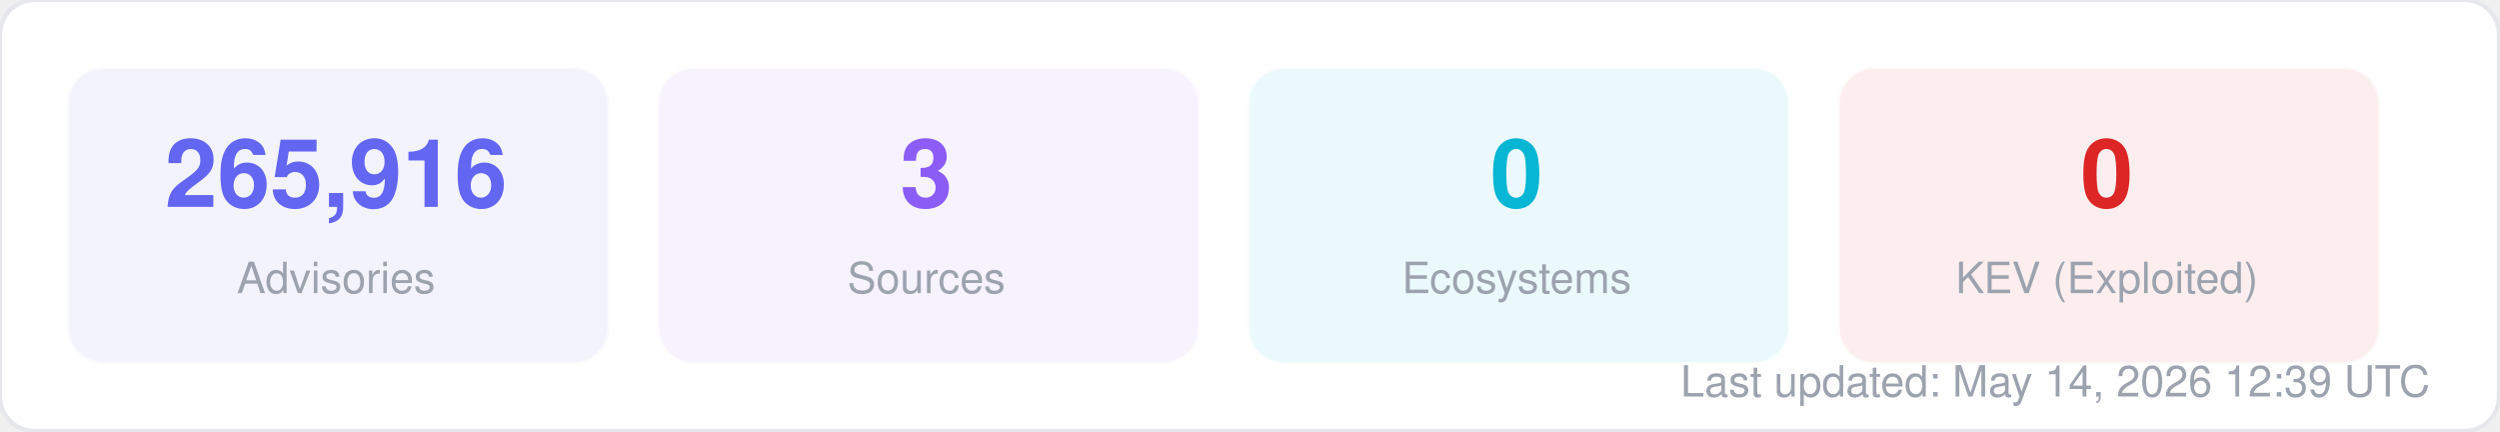
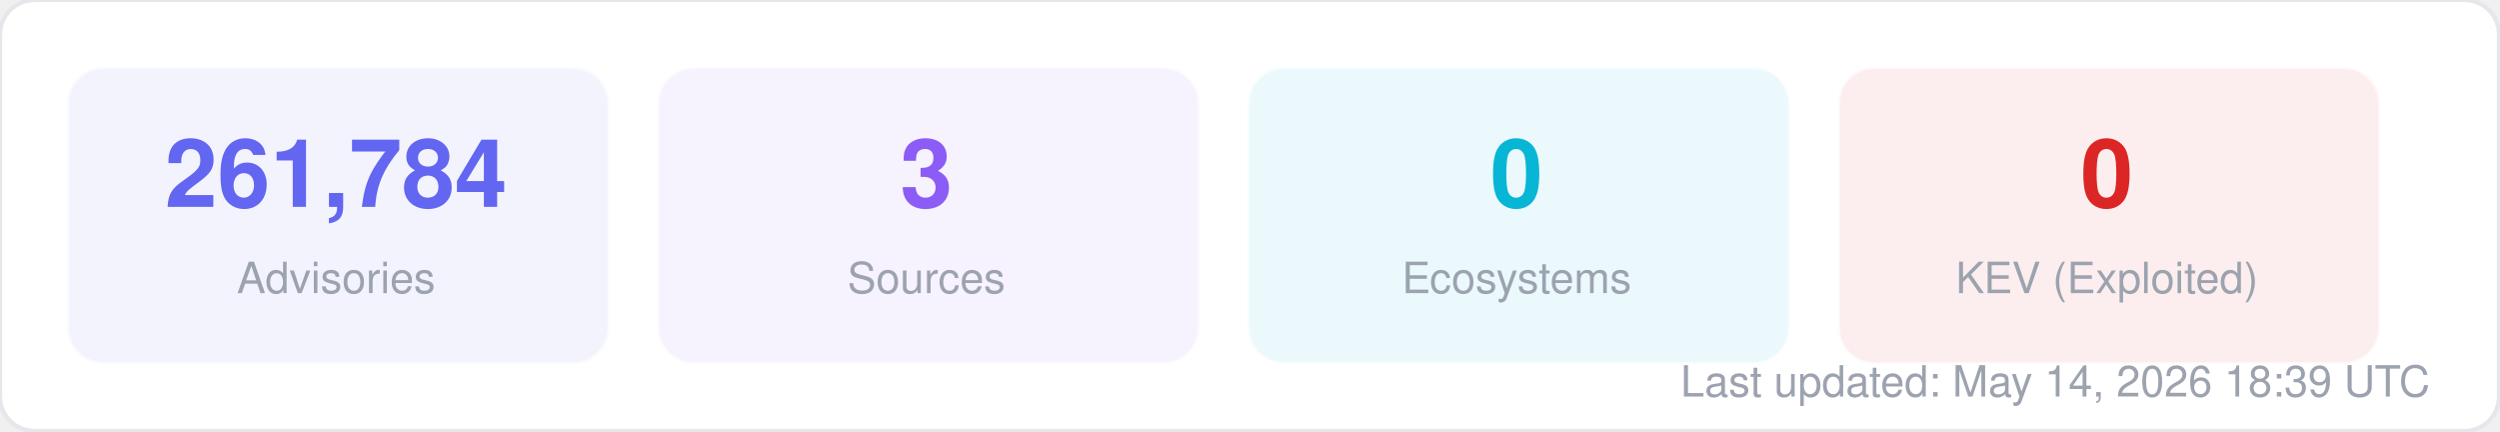
<svg xmlns="http://www.w3.org/2000/svg" width="580" height="100" viewBox="0 0 580 100" fill="none">
  <style>
  text { font-family: -apple-system, BlinkMacSystemFont, "Segoe UI", Helvetica, Arial, sans-serif; }
  .title { font-size: 14px; font-weight: 700; fill: #1f2937; }
  .label { font-size: 11px; fill: #6b7280; }
  .value { font-size: 11px; font-weight: 600; fill: #374151; }
  .big-number { font-size: 28px; font-weight: 800; fill: #111827; }
  .sub { font-size: 10px; fill: #9ca3af; }
</style>
  <rect width="580" height="100" rx="8" fill="#ffffff" stroke="#e5e7eb" stroke-width="1" />
  <rect x="16" y="16" width="125" height="68" rx="8" fill="#6366f1" opacity="0.08" stroke="#6366f1" stroke-width="1" stroke-opacity="0.3" />
-   <text x="78" y="48" text-anchor="middle" class="big-number" style="font-size:22px; fill:#6366f1">265,916</text>
+   <text x="78" y="48" text-anchor="middle" class="big-number" style="font-size:22px; fill:#6366f1">261,784</text>
  <text x="78" y="68" text-anchor="middle" class="sub">Advisories</text>
  <rect x="153" y="16" width="125" height="68" rx="8" fill="#8b5cf6" opacity="0.08" stroke="#8b5cf6" stroke-width="1" stroke-opacity="0.3" />
  <text x="215" y="48" text-anchor="middle" class="big-number" style="font-size:22px; fill:#8b5cf6">3</text>
  <text x="215" y="68" text-anchor="middle" class="sub">Sources</text>
  <rect x="290" y="16" width="125" height="68" rx="8" fill="#06b6d4" opacity="0.08" stroke="#06b6d4" stroke-width="1" stroke-opacity="0.3" />
  <text x="352" y="48" text-anchor="middle" class="big-number" style="font-size:22px; fill:#06b6d4">0</text>
  <text x="352" y="68" text-anchor="middle" class="sub">Ecosystems</text>
  <rect x="427" y="16" width="125" height="68" rx="8" fill="#dc2626" opacity="0.08" stroke="#dc2626" stroke-width="1" stroke-opacity="0.3" />
  <text x="489" y="48" text-anchor="middle" class="big-number" style="font-size:22px; fill:#dc2626">0</text>
  <text x="489" y="68" text-anchor="middle" class="sub">KEV (Exploited)</text>
-   <text x="564" y="92" text-anchor="end" class="sub">Last updated: May 14, 2026 12:39 UTC</text>
+   <text x="564" y="92" text-anchor="end" class="sub">Last updated: May 14, 2026 18:39 UTC</text>
</svg>
